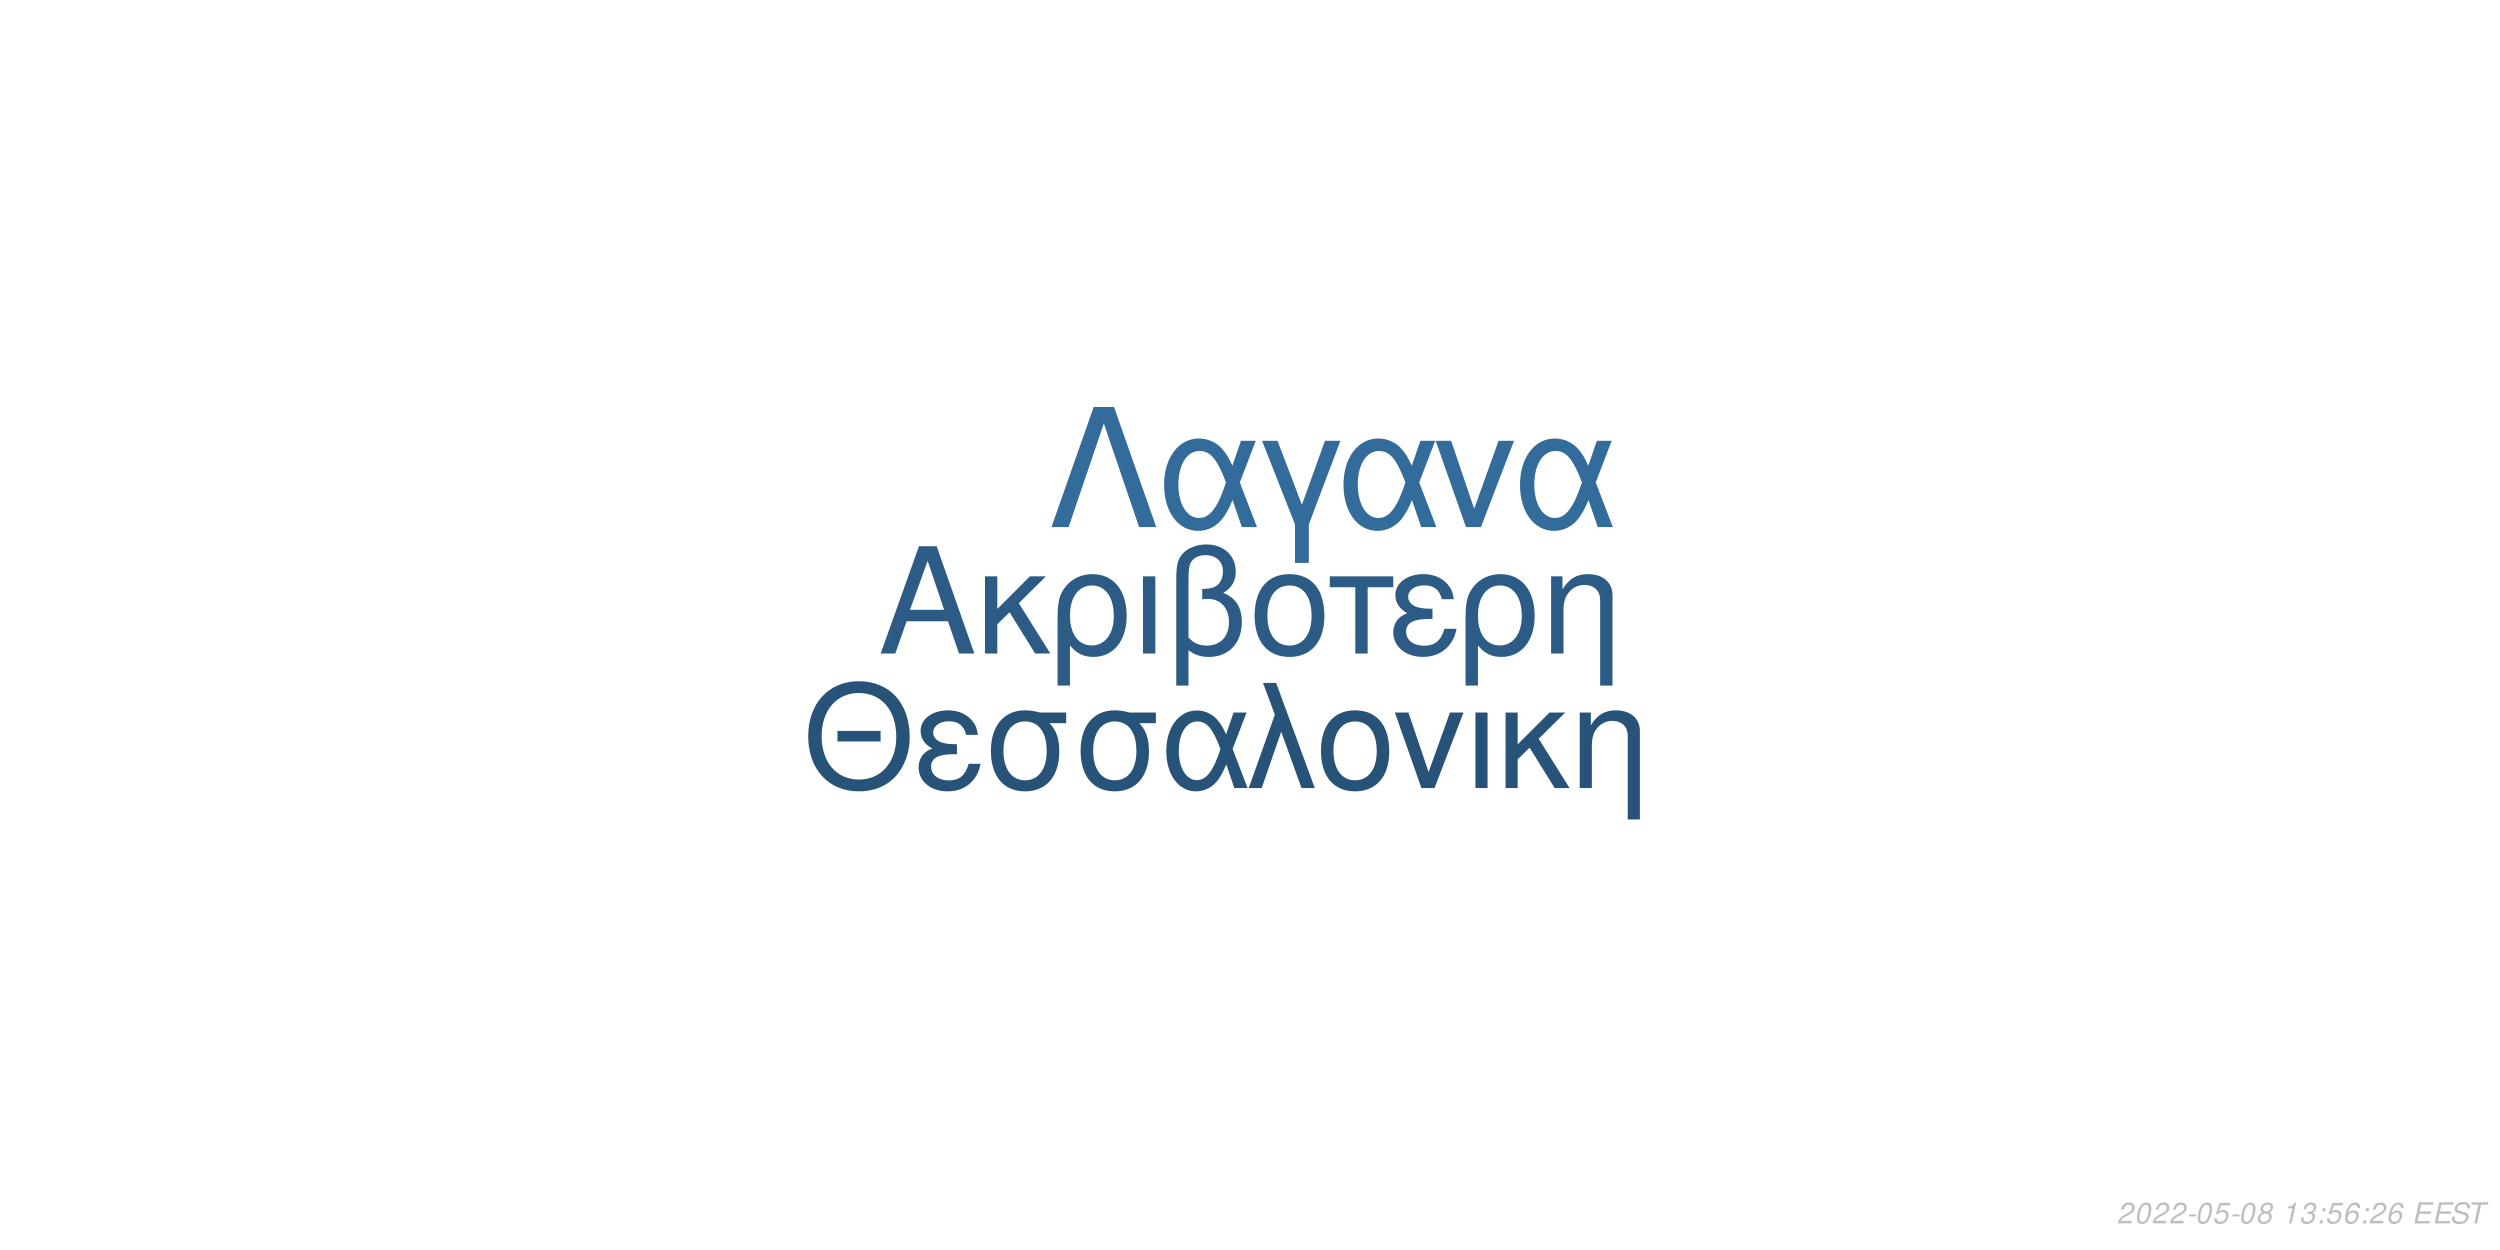
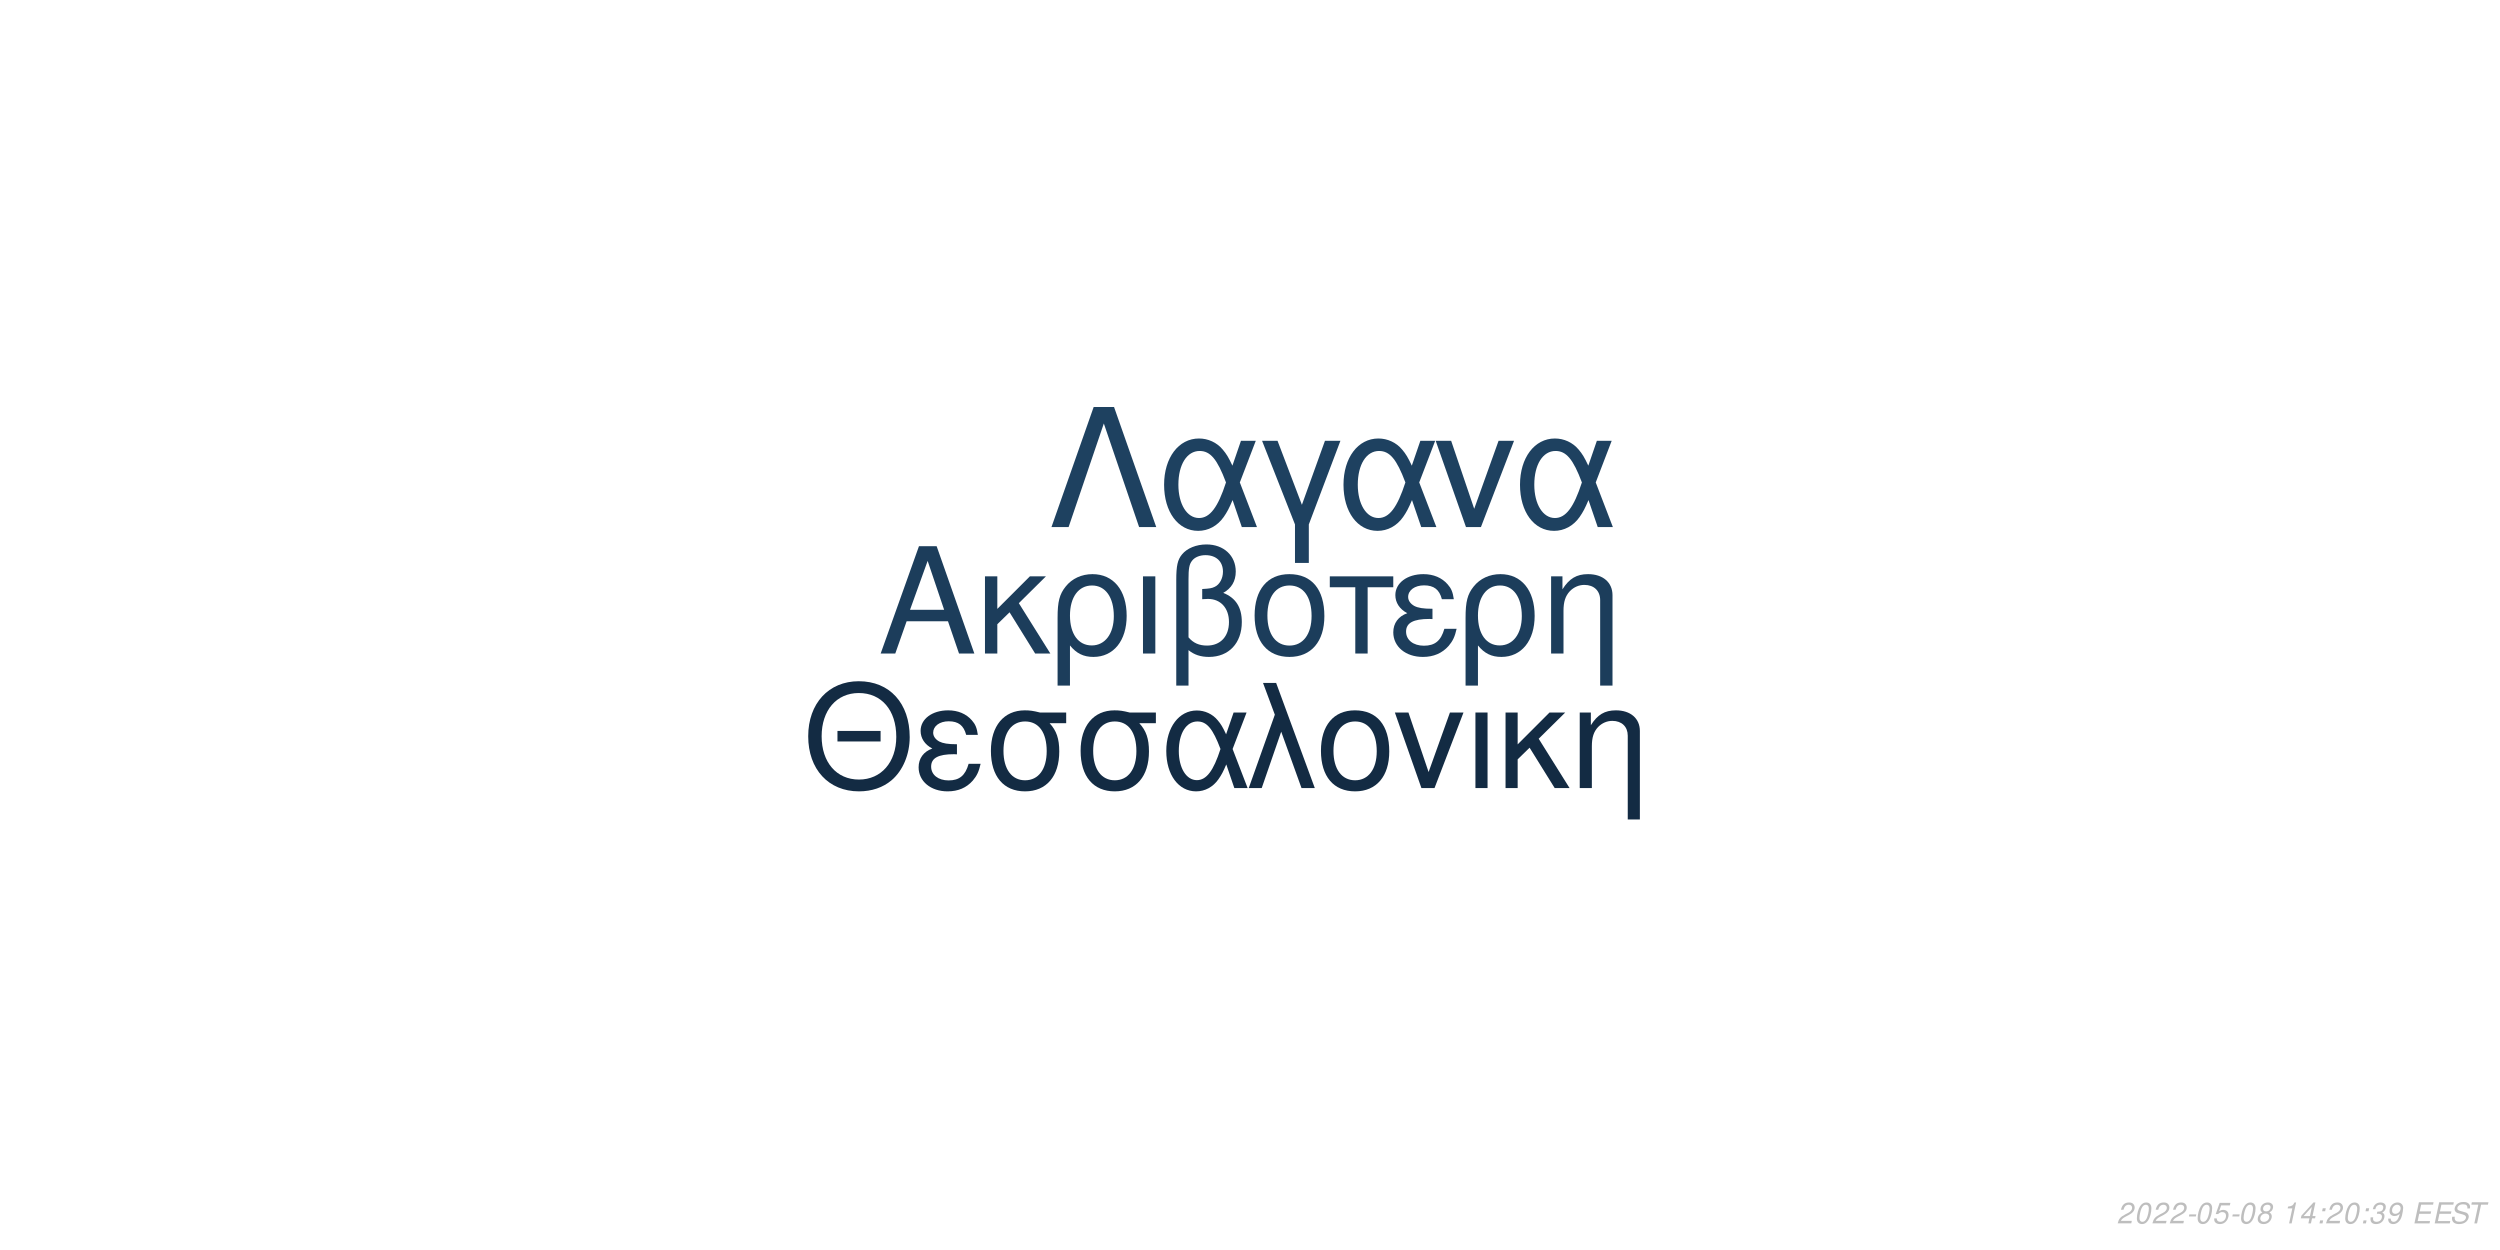
<svg xmlns="http://www.w3.org/2000/svg" xmlns:xlink="http://www.w3.org/1999/xlink" width="864pt" height="432pt" viewBox="0 0 864 432" version="1.1">
  <defs>
    <g>
      <symbol overflow="visible" id="glyph0-0">
        <path style="stroke:none;" d="" />
      </symbol>
      <symbol overflow="visible" id="glyph0-1">
        <path style="stroke:none;" d="M 24.125 -11.141 L 27.938 0 L 33.234 0 L 20.203 -37.094 L 14.094 -37.094 L 0.859 0 L 5.906 0 L 9.828 -11.141 Z M 22.797 -15.109 L 11 -15.109 L 17.094 -32.016 Z M 22.797 -15.109 " />
      </symbol>
      <symbol overflow="visible" id="glyph0-2">
        <path style="stroke:none;" d="M 7.172 -15.422 L 7.172 -26.672 L 2.906 -26.672 L 2.906 0 L 7.172 0 L 7.172 -10.125 L 11.406 -14.25 L 20.25 0 L 25.5 0 L 14.609 -17.406 L 23.969 -26.672 L 18.422 -26.672 Z M 7.172 -15.422 " />
      </symbol>
      <symbol overflow="visible" id="glyph0-3">
        <path style="stroke:none;" d="M 3 11.094 L 7.281 11.094 L 7.281 -2.797 C 9.516 -0.047 11.953 1.172 15.375 1.172 C 22.344 1.172 26.875 -4.422 26.875 -13.031 C 26.875 -21.891 22.297 -27.438 15.062 -27.438 C 11.297 -27.438 7.984 -25.906 5.797 -23.156 C 3.672 -20.516 3 -17.969 3 -12.359 Z M 14.906 -23.516 C 19.547 -23.516 22.438 -19.438 22.438 -12.922 C 22.438 -6.812 19.391 -2.797 14.812 -2.797 C 10.172 -2.797 7.281 -6.766 7.281 -13.125 C 7.281 -19.484 10.234 -23.516 14.906 -23.516 Z M 14.906 -23.516 " />
      </symbol>
      <symbol overflow="visible" id="glyph0-4">
        <path style="stroke:none;" d="M 3.516 0 L 7.781 0 L 7.781 -26.672 L 3.516 -26.672 Z M 3.516 0 " />
      </symbol>
      <symbol overflow="visible" id="glyph0-5">
        <path style="stroke:none;" d="M 4.016 11.094 L 8.25 11.094 L 8.25 -1.172 C 10.172 0.406 12.422 1.172 15.312 1.172 C 22.188 1.172 26.672 -3.609 26.672 -10.891 C 26.672 -15.984 24.578 -19.234 20.25 -20.969 C 23.109 -22.547 24.578 -25.031 24.578 -28.344 C 24.578 -33.844 20.406 -37.703 14.453 -37.703 C 10.938 -37.703 7.734 -36.391 6 -34.25 C 4.484 -32.422 4.016 -30.328 4.016 -25.391 Z M 8.25 -25.656 C 8.25 -29.359 8.5 -30.844 9.469 -32.062 C 10.375 -33.281 12.156 -34 14.094 -34 C 17.812 -34 20.156 -31.812 20.156 -28.297 C 20.156 -25.953 18.984 -23.812 17.297 -23.047 C 16.281 -22.547 15.469 -22.438 12.984 -22.297 L 12.984 -18.781 C 13.734 -18.828 14.344 -18.875 14.969 -18.875 C 19.344 -18.875 22.234 -15.719 22.234 -10.891 C 22.234 -5.906 19.281 -2.75 14.656 -2.75 C 11.953 -2.75 9.922 -3.609 8.25 -5.594 Z M 8.25 -25.656 " />
      </symbol>
      <symbol overflow="visible" id="glyph0-6">
        <path style="stroke:none;" d="M 14.094 -27.438 C 6.562 -27.438 2.094 -22.094 2.094 -13.125 C 2.094 -4.125 6.562 1.172 14.141 1.172 C 21.672 1.172 26.203 -4.172 26.203 -12.922 C 26.203 -22.188 21.828 -27.438 14.094 -27.438 Z M 14.141 -23.516 C 18.938 -23.516 21.781 -19.594 21.781 -12.984 C 21.781 -6.672 18.828 -2.75 14.141 -2.75 C 9.422 -2.75 6.516 -6.672 6.516 -13.125 C 6.516 -19.594 9.422 -23.516 14.141 -23.516 Z M 14.141 -23.516 " />
      </symbol>
      <symbol overflow="visible" id="glyph0-7">
        <path style="stroke:none;" d="M 7.891 0 L 12.156 0 L 12.156 -22.906 L 21.016 -22.906 L 21.016 -26.672 L -0.922 -26.672 L -0.922 -22.906 L 7.891 -22.906 Z M 7.891 0 " />
      </symbol>
      <symbol overflow="visible" id="glyph0-8">
        <path style="stroke:none;" d="M 14.562 -15.469 C 11.344 -15.469 9.562 -15.781 8.297 -16.438 C 6.922 -17.203 6.156 -18.328 6.156 -19.547 C 6.156 -21.891 8.453 -23.562 11.656 -23.562 C 15.062 -23.562 16.953 -22.094 17.812 -18.781 L 21.938 -18.781 C 21.578 -21.266 21.062 -22.5 19.797 -23.922 C 17.812 -26.203 14.906 -27.438 11.453 -27.438 C 5.797 -27.438 1.734 -24.375 1.734 -20.203 C 1.734 -17.609 3.156 -15.375 5.859 -13.938 C 2.797 -12.875 1.016 -10.484 1.016 -7.328 C 1.016 -2.391 5.297 1.172 11.25 1.172 C 14.969 1.172 17.906 -0.109 20.156 -2.641 C 21.578 -4.328 22.297 -5.797 22.906 -8.547 L 18.672 -8.547 C 17.5 -4.422 15.422 -2.703 11.609 -2.703 C 7.938 -2.703 5.438 -4.688 5.438 -7.578 C 5.438 -10.578 7.938 -11.953 13.484 -11.953 C 13.641 -11.953 14.094 -11.953 14.562 -11.906 Z M 14.562 -15.469 " />
      </symbol>
      <symbol overflow="visible" id="glyph0-9">
        <path style="stroke:none;" d="M 3.562 -26.672 L 3.562 0 L 7.844 0 L 7.844 -14.703 C 7.844 -17.906 8.5 -19.891 10.031 -21.531 C 11.406 -22.953 13.188 -23.719 15.062 -23.719 C 18.375 -23.719 20.516 -21.672 20.516 -18.469 L 20.516 11.094 L 24.781 11.094 L 24.781 -20.156 C 24.781 -24.578 21.469 -27.438 16.328 -27.438 C 12.359 -27.438 9.828 -25.906 7.484 -22.188 L 7.484 -26.672 Z M 3.562 -26.672 " />
      </symbol>
      <symbol overflow="visible" id="glyph1-0">
        <path style="stroke:none;" d="" />
      </symbol>
      <symbol overflow="visible" id="glyph1-1">
        <path style="stroke:none;" d="M 26.859 -19.734 L 11.953 -19.734 L 11.953 -16.094 L 26.859 -16.094 Z M 19.328 -36.922 C 8.922 -36.922 1.844 -29.25 1.844 -17.891 C 1.844 -6.484 8.875 1.141 19.391 1.141 C 23.812 1.141 27.703 -0.203 30.641 -2.688 C 34.578 -6.031 36.922 -11.656 36.922 -17.594 C 36.922 -29.297 30 -36.922 19.328 -36.922 Z M 19.328 -32.844 C 27.203 -32.844 32.281 -26.906 32.281 -17.688 C 32.281 -8.922 27.062 -2.938 19.391 -2.938 C 11.609 -2.938 6.484 -8.922 6.484 -17.891 C 6.484 -26.859 11.609 -32.844 19.328 -32.844 Z M 19.328 -32.844 " />
      </symbol>
      <symbol overflow="visible" id="glyph1-2">
        <path style="stroke:none;" d="M 14.25 -15.141 C 11.109 -15.141 9.375 -15.453 8.125 -16.094 C 6.781 -16.844 6.031 -17.938 6.031 -19.141 C 6.031 -21.422 8.266 -23.078 11.406 -23.078 C 14.75 -23.078 16.594 -21.625 17.438 -18.391 L 21.469 -18.391 C 21.125 -20.828 20.625 -22.031 19.391 -23.422 C 17.438 -25.656 14.594 -26.859 11.219 -26.859 C 5.688 -26.859 1.688 -23.875 1.688 -19.781 C 1.688 -17.234 3.094 -15.047 5.734 -13.656 C 2.734 -12.609 1 -10.266 1 -7.172 C 1 -2.344 5.188 1.141 11.016 1.141 C 14.656 1.141 17.547 -0.094 19.734 -2.594 C 21.125 -4.234 21.828 -5.688 22.422 -8.375 L 18.281 -8.375 C 17.141 -4.328 15.094 -2.641 11.359 -2.641 C 7.766 -2.641 5.328 -4.578 5.328 -7.422 C 5.328 -10.359 7.766 -11.703 13.203 -11.703 C 13.359 -11.703 13.797 -11.703 14.25 -11.656 Z M 14.25 -15.141 " />
      </symbol>
      <symbol overflow="visible" id="glyph1-3">
        <path style="stroke:none;" d="M 29 -26.109 L 19.938 -26.109 C 17.594 -26.703 16.438 -26.859 14.703 -26.859 C 7.469 -26.859 2.984 -21.469 2.984 -12.859 C 2.984 -4.031 7.375 1.141 14.797 1.141 C 22.172 1.141 26.609 -4.078 26.609 -12.656 C 26.609 -17.047 25.656 -19.828 23.266 -22.422 L 29 -22.422 Z M 14.797 -23.016 C 19.531 -23.016 22.266 -19.234 22.266 -12.75 C 22.266 -6.531 19.438 -2.688 14.797 -2.688 C 10.172 -2.688 7.328 -6.531 7.328 -12.859 C 7.328 -19.188 10.172 -23.016 14.797 -23.016 Z M 14.797 -23.016 " />
      </symbol>
      <symbol overflow="visible" id="glyph1-4">
        <path style="stroke:none;" d="M 29.344 -26.109 L 24.859 -26.109 L 22.266 -18.578 C 21.125 -21.031 20.484 -22.125 19.328 -23.469 C 17.547 -25.609 14.906 -26.812 12.156 -26.812 C 5.984 -26.812 1.594 -20.984 1.594 -12.812 C 1.594 -4.578 5.828 1.141 11.906 1.141 C 14.953 1.141 17.734 -0.344 19.625 -3.047 C 20.672 -4.531 21.281 -5.688 22.328 -8.172 L 25.109 0 L 29.703 0 L 24.516 -13.5 Z M 20.328 -13.5 C 17.891 -5.922 15.453 -2.734 12.156 -2.734 C 8.516 -2.734 5.922 -6.922 5.922 -12.812 C 5.922 -18.938 8.516 -23.016 12.359 -23.016 C 15.594 -23.016 17.688 -20.531 20.328 -13.5 Z M 20.328 -13.5 " />
      </symbol>
      <symbol overflow="visible" id="glyph1-5">
        <path style="stroke:none;" d="M 1.094 0 L 5.578 0 L 12.312 -19.484 L 19.328 0 L 23.922 0 L 10.562 -36.328 L 6.031 -36.328 L 10.109 -25.359 Z M 1.094 0 " />
      </symbol>
      <symbol overflow="visible" id="glyph1-6">
        <path style="stroke:none;" d="M 13.797 -26.859 C 6.422 -26.859 2.047 -21.625 2.047 -12.859 C 2.047 -4.031 6.422 1.141 13.859 1.141 C 21.234 1.141 25.656 -4.078 25.656 -12.656 C 25.656 -21.719 21.375 -26.859 13.797 -26.859 Z M 13.859 -23.016 C 18.531 -23.016 21.328 -19.188 21.328 -12.703 C 21.328 -6.531 18.438 -2.688 13.859 -2.688 C 9.219 -2.688 6.375 -6.531 6.375 -12.859 C 6.375 -19.188 9.219 -23.016 13.859 -23.016 Z M 13.859 -23.016 " />
      </symbol>
      <symbol overflow="visible" id="glyph1-7">
        <path style="stroke:none;" d="M 14.297 0 L 24.312 -26.109 L 19.625 -26.109 L 12.25 -5.531 L 5.281 -26.109 L 0.594 -26.109 L 9.766 0 Z M 14.297 0 " />
      </symbol>
      <symbol overflow="visible" id="glyph1-8">
        <path style="stroke:none;" d="M 3.438 0 L 7.625 0 L 7.625 -26.109 L 3.438 -26.109 Z M 3.438 0 " />
      </symbol>
      <symbol overflow="visible" id="glyph1-9">
        <path style="stroke:none;" d="M 7.031 -15.094 L 7.031 -26.109 L 2.844 -26.109 L 2.844 0 L 7.031 0 L 7.031 -9.922 L 11.156 -13.953 L 19.828 0 L 24.969 0 L 14.297 -17.047 L 23.469 -26.109 L 18.031 -26.109 Z M 7.031 -15.094 " />
      </symbol>
      <symbol overflow="visible" id="glyph1-10">
        <path style="stroke:none;" d="M 3.484 -26.109 L 3.484 0 L 7.672 0 L 7.672 -14.406 C 7.672 -17.547 8.328 -19.484 9.812 -21.078 C 11.156 -22.469 12.906 -23.219 14.75 -23.219 C 17.984 -23.219 20.078 -21.234 20.078 -18.094 L 20.078 10.859 L 24.266 10.859 L 24.266 -19.734 C 24.266 -24.062 21.031 -26.859 16 -26.859 C 12.109 -26.859 9.609 -25.359 7.328 -21.719 L 7.328 -26.109 Z M 3.484 -26.109 " />
      </symbol>
      <symbol overflow="visible" id="glyph2-0">
        <path style="stroke:none;" d="" />
      </symbol>
      <symbol overflow="visible" id="glyph2-1">
        <path style="stroke:none;" d="M 22.531 -41.484 L 15.484 -41.484 L 0.906 0 L 6.828 0 L 19 -35.797 L 31.188 0 L 37.109 0 Z M 22.531 -41.484 " />
      </symbol>
      <symbol overflow="visible" id="glyph2-2">
        <path style="stroke:none;" d="M 33.516 -29.812 L 28.391 -29.812 L 25.438 -21.219 C 24.125 -24.016 23.391 -25.266 22.078 -26.797 C 20.031 -29.25 17.016 -30.609 13.891 -30.609 C 6.828 -30.609 1.828 -23.953 1.828 -14.625 C 1.828 -5.234 6.656 1.312 13.594 1.312 C 17.078 1.312 20.266 -0.391 22.422 -3.469 C 23.609 -5.172 24.297 -6.484 25.5 -9.328 L 28.688 0 L 33.922 0 L 28 -15.422 Z M 23.219 -15.422 C 20.422 -6.766 17.641 -3.125 13.891 -3.125 C 9.734 -3.125 6.766 -7.906 6.766 -14.625 C 6.766 -21.625 9.734 -26.297 14.109 -26.297 C 17.812 -26.297 20.203 -23.453 23.219 -15.422 Z M 23.219 -15.422 " />
      </symbol>
      <symbol overflow="visible" id="glyph2-3">
        <path style="stroke:none;" d="M 12.062 12.406 L 16.844 12.406 L 16.844 -0.906 L 27.766 -29.812 L 22.422 -29.812 L 14.453 -7.688 L 6.031 -29.812 L 0.688 -29.812 L 12.062 -0.906 Z M 12.062 12.406 " />
      </symbol>
      <symbol overflow="visible" id="glyph2-4">
        <path style="stroke:none;" d="M 16.328 0 L 27.766 -29.812 L 22.422 -29.812 L 14 -6.312 L 6.031 -29.812 L 0.688 -29.812 L 11.156 0 Z M 16.328 0 " />
      </symbol>
      <symbol overflow="visible" id="glyph3-0">
        <path style="stroke:none;" d="" />
      </symbol>
      <symbol overflow="visible" id="glyph3-1">
        <path style="stroke:none;" d="M 5.234 -0.875 L 1.469 -0.875 C 1.641 -1.375 2.203 -1.891 3.109 -2.344 L 4.234 -2.938 C 5.562 -3.625 6.219 -4.469 6.219 -5.484 C 6.219 -5.938 6.062 -6.359 5.797 -6.656 C 5.469 -7.047 4.984 -7.234 4.312 -7.234 C 2.766 -7.234 1.891 -6.453 1.484 -4.734 L 2.375 -4.734 C 2.484 -5.188 2.609 -5.484 2.797 -5.75 C 3.094 -6.203 3.609 -6.453 4.188 -6.453 C 4.891 -6.453 5.344 -6.031 5.344 -5.375 C 5.344 -4.703 4.859 -4.094 4.016 -3.656 L 2.984 -3.125 C 1.234 -2.188 0.797 -1.656 0.344 -0.016 L 5.047 -0.016 Z M 5.234 -0.875 " />
      </symbol>
      <symbol overflow="visible" id="glyph3-2">
        <path style="stroke:none;" d="M 4.203 -7.234 C 3.375 -7.234 2.688 -6.812 2.125 -5.984 C 1.484 -5.047 0.984 -3.188 0.984 -1.734 C 0.984 -1.109 1.172 -0.562 1.484 -0.266 C 1.797 0.047 2.281 0.234 2.766 0.234 C 3.625 0.234 4.281 -0.156 4.859 -1.016 C 5.516 -1.953 6 -3.797 6 -5.266 C 6 -6.5 5.328 -7.234 4.203 -7.234 Z M 4.094 -6.453 C 4.734 -6.453 5.125 -5.984 5.125 -5.156 C 5.125 -4.203 4.781 -2.625 4.406 -1.812 C 3.984 -0.938 3.516 -0.547 2.875 -0.547 C 2.25 -0.547 1.875 -1.031 1.875 -1.828 C 1.875 -2.797 2.203 -4.344 2.594 -5.203 C 2.984 -6.047 3.453 -6.453 4.094 -6.453 Z M 4.094 -6.453 " />
      </symbol>
      <symbol overflow="visible" id="glyph3-3">
        <path style="stroke:none;" d="M 3.516 -3.125 L 1.125 -3.125 L 0.969 -2.406 L 3.359 -2.406 Z M 3.516 -3.125 " />
      </symbol>
      <symbol overflow="visible" id="glyph3-4">
        <path style="stroke:none;" d="M 6.297 -7.094 L 2.594 -7.094 L 1.234 -3.234 L 2.047 -3.234 C 2.656 -3.766 2.938 -3.906 3.531 -3.906 C 4.328 -3.906 4.797 -3.453 4.797 -2.688 C 4.797 -1.438 3.969 -0.547 2.828 -0.547 C 2.031 -0.547 1.609 -0.938 1.578 -1.734 L 0.703 -1.734 L 0.703 -1.516 C 0.703 -0.938 0.844 -0.547 1.188 -0.266 C 1.562 0.062 2.078 0.234 2.703 0.234 C 3.656 0.234 4.391 -0.156 4.984 -0.922 C 5.422 -1.5 5.672 -2.234 5.672 -2.953 C 5.672 -4 4.938 -4.672 3.812 -4.672 C 3.328 -4.672 2.906 -4.547 2.406 -4.234 L 3.109 -6.219 L 6.109 -6.219 Z M 6.297 -7.094 " />
      </symbol>
      <symbol overflow="visible" id="glyph3-5">
        <path style="stroke:none;" d="M 4.766 -3.797 C 5.078 -3.969 5.234 -4.078 5.438 -4.234 C 5.812 -4.594 6.062 -5.172 6.062 -5.734 C 6.062 -6.625 5.344 -7.234 4.266 -7.234 C 2.812 -7.234 1.703 -6.219 1.703 -4.875 C 1.703 -4.406 1.875 -4.125 2.359 -3.812 C 1.297 -3.312 0.75 -2.516 0.75 -1.469 C 0.75 -0.438 1.547 0.234 2.812 0.234 C 3.656 0.234 4.359 -0.094 4.938 -0.734 C 5.359 -1.234 5.609 -1.859 5.609 -2.438 C 5.609 -3.047 5.312 -3.516 4.766 -3.797 Z M 4.109 -6.453 C 4.797 -6.453 5.188 -6.125 5.188 -5.578 C 5.188 -5.266 5.062 -4.922 4.859 -4.672 C 4.562 -4.312 4.188 -4.156 3.656 -4.156 C 2.984 -4.156 2.594 -4.453 2.594 -4.984 C 2.594 -5.859 3.203 -6.453 4.109 -6.453 Z M 3.453 -3.406 C 4.234 -3.406 4.734 -2.984 4.734 -2.312 C 4.734 -1.312 3.922 -0.547 2.875 -0.547 C 2.125 -0.547 1.625 -0.969 1.625 -1.625 C 1.625 -2.609 2.438 -3.406 3.453 -3.406 Z M 3.453 -3.406 " />
      </symbol>
      <symbol overflow="visible" id="glyph3-6">
        <path style="stroke:none;" d="" />
      </symbol>
      <symbol overflow="visible" id="glyph3-7">
        <path style="stroke:none;" d="M 3.703 -5.188 L 2.594 0 L 3.469 0 L 5.016 -7.234 L 4.438 -7.234 C 3.906 -6.156 3.688 -6.016 2.234 -5.812 L 2.109 -5.188 Z M 3.703 -5.188 " />
      </symbol>
      <symbol overflow="visible" id="glyph3-8">
-         <path style="stroke:none;" d="M 2.922 -3.312 C 3.125 -3.344 3.234 -3.344 3.375 -3.344 C 4.203 -3.344 4.688 -3 4.688 -2.406 C 4.688 -1.312 3.906 -0.547 2.781 -0.547 C 2.047 -0.547 1.594 -0.938 1.594 -1.562 C 1.594 -1.719 1.609 -1.844 1.656 -2.094 L 0.766 -2.094 C 0.734 -1.797 0.719 -1.641 0.719 -1.469 C 0.719 -0.375 1.406 0.234 2.641 0.234 C 3.547 0.234 4.297 -0.078 4.812 -0.656 C 5.266 -1.156 5.562 -1.875 5.562 -2.547 C 5.562 -3.125 5.344 -3.453 4.797 -3.734 C 5.641 -4.234 6.016 -4.844 6.016 -5.734 C 6.016 -6.656 5.312 -7.234 4.203 -7.234 C 3.375 -7.234 2.672 -6.938 2.188 -6.375 C 1.891 -6.031 1.703 -5.641 1.516 -4.906 L 2.391 -4.906 C 2.5 -5.359 2.594 -5.594 2.734 -5.812 C 3.047 -6.234 3.516 -6.453 4.078 -6.453 C 4.734 -6.453 5.141 -6.125 5.141 -5.578 C 5.141 -5.188 5.016 -4.797 4.797 -4.547 C 4.516 -4.234 4 -4.062 3.266 -4.062 L 3.078 -4.062 Z M 2.922 -3.312 " />
+         <path style="stroke:none;" d="M 3.625 -1.75 L 3.266 0 L 4.141 0 L 4.516 -1.75 L 5.562 -1.75 L 5.734 -2.531 L 4.688 -2.531 L 5.688 -7.234 L 5.016 -7.234 L 0.844 -2.672 L 0.641 -1.75 Z M 3.797 -2.531 L 1.594 -2.531 L 4.469 -5.703 Z M 3.797 -2.531 " />
      </symbol>
      <symbol overflow="visible" id="glyph3-9">
        <path style="stroke:none;" d="M 2.359 -1.031 L 1.312 -1.031 L 1.094 0 L 2.141 0 Z M 3.266 -5.234 L 2.219 -5.234 L 2 -4.203 L 3.047 -4.203 Z M 3.266 -5.234 " />
      </symbol>
      <symbol overflow="visible" id="glyph3-10">
-         <path style="stroke:none;" d="M 6.125 -5.344 L 6.141 -5.625 C 6.141 -6.609 5.453 -7.234 4.391 -7.234 C 3.438 -7.234 2.641 -6.719 2.016 -5.703 C 1.422 -4.781 0.938 -2.953 0.938 -1.688 C 0.938 -0.516 1.688 0.234 2.859 0.234 C 3.703 0.234 4.438 -0.156 5 -0.875 C 5.406 -1.422 5.672 -2.156 5.672 -2.766 C 5.672 -3.812 4.969 -4.5 3.906 -4.5 C 3.234 -4.5 2.672 -4.234 2.094 -3.625 C 2.406 -5.375 3.234 -6.453 4.25 -6.453 C 4.703 -6.453 5.062 -6.234 5.172 -5.844 C 5.203 -5.719 5.234 -5.578 5.25 -5.344 Z M 3.656 -3.734 C 4.344 -3.734 4.797 -3.281 4.797 -2.625 C 4.797 -1.469 3.984 -0.547 2.984 -0.547 C 2.297 -0.547 1.812 -1.047 1.812 -1.766 C 1.812 -2.859 2.625 -3.734 3.656 -3.734 Z M 3.656 -3.734 " />
+         <path style="stroke:none;" d="M 2.922 -3.312 C 3.125 -3.344 3.234 -3.344 3.375 -3.344 C 4.203 -3.344 4.688 -3 4.688 -2.406 C 4.688 -1.312 3.906 -0.547 2.781 -0.547 C 2.047 -0.547 1.594 -0.938 1.594 -1.562 C 1.594 -1.719 1.609 -1.844 1.656 -2.094 L 0.766 -2.094 C 0.734 -1.797 0.719 -1.641 0.719 -1.469 C 0.719 -0.375 1.406 0.234 2.641 0.234 C 3.547 0.234 4.297 -0.078 4.812 -0.656 C 5.266 -1.156 5.562 -1.875 5.562 -2.547 C 5.562 -3.125 5.344 -3.453 4.797 -3.734 C 5.641 -4.234 6.016 -4.844 6.016 -5.734 C 6.016 -6.656 5.312 -7.234 4.203 -7.234 C 3.375 -7.234 2.672 -6.938 2.188 -6.375 C 1.891 -6.031 1.703 -5.641 1.516 -4.906 L 2.391 -4.906 C 2.5 -5.359 2.594 -5.594 2.734 -5.812 C 3.047 -6.234 3.516 -6.453 4.078 -6.453 C 4.734 -6.453 5.141 -6.125 5.141 -5.578 C 5.141 -5.188 5.016 -4.797 4.797 -4.547 C 4.516 -4.234 4 -4.062 3.266 -4.062 L 3.078 -4.062 Z M 2.922 -3.312 " />
      </symbol>
      <symbol overflow="visible" id="glyph3-11">
+         <path style="stroke:none;" d="M 0.844 -1.656 C 0.844 -1.547 0.844 -1.438 0.844 -1.375 C 0.844 -0.406 1.531 0.234 2.578 0.234 C 3.203 0.234 3.766 0.016 4.297 -0.438 C 4.938 -1 5.312 -1.656 5.594 -2.719 C 5.844 -3.672 6.016 -4.766 6.016 -5.375 C 6.016 -5.844 5.844 -6.328 5.547 -6.656 C 5.203 -7.031 4.703 -7.234 4.062 -7.234 C 2.516 -7.234 1.297 -5.938 1.297 -4.266 C 1.297 -3.203 1.984 -2.547 3.047 -2.547 C 3.484 -2.547 3.953 -2.672 4.281 -2.891 C 4.406 -2.984 4.547 -3.078 4.828 -3.344 C 4.438 -1.484 3.703 -0.547 2.703 -0.547 C 2.109 -0.547 1.719 -0.938 1.719 -1.547 L 1.719 -1.656 Z M 3.953 -6.453 C 4.625 -6.453 5.141 -5.953 5.141 -5.281 C 5.141 -4.188 4.312 -3.312 3.297 -3.312 C 2.594 -3.312 2.172 -3.734 2.172 -4.453 C 2.172 -5.562 2.984 -6.453 3.953 -6.453 Z M 3.953 -6.453 " />
+       </symbol>
+       <symbol overflow="visible" id="glyph3-12">
        <path style="stroke:none;" d="M 2.547 -3.312 L 6.5 -3.312 L 6.688 -4.141 L 2.719 -4.141 L 3.219 -6.469 L 7.344 -6.469 L 7.516 -7.297 L 2.453 -7.297 L 0.906 0 L 6.125 0 L 6.297 -0.812 L 2.016 -0.812 Z M 2.547 -3.312 " />
      </symbol>
-       <symbol overflow="visible" id="glyph3-12">
+       <symbol overflow="visible" id="glyph3-13">
        <path style="stroke:none;" d="M 7.062 -5.156 C 7.125 -5.438 7.141 -5.562 7.141 -5.703 C 7.141 -6.156 6.938 -6.594 6.594 -6.891 C 6.188 -7.25 5.656 -7.406 4.875 -7.406 C 3.844 -7.406 3.047 -7.125 2.5 -6.562 C 2.094 -6.141 1.781 -5.438 1.781 -4.922 C 1.781 -4.297 2.219 -3.766 2.891 -3.562 L 4.594 -3.094 C 5.406 -2.859 5.734 -2.578 5.734 -2.094 C 5.734 -1.781 5.547 -1.406 5.266 -1.141 C 4.844 -0.766 4.266 -0.578 3.453 -0.578 C 2.328 -0.578 1.812 -0.984 1.812 -1.906 C 1.812 -2.047 1.812 -2.125 1.844 -2.312 L 0.984 -2.312 C 0.906 -2.062 0.891 -1.906 0.891 -1.688 C 0.891 -0.484 1.797 0.234 3.297 0.234 C 4.359 0.234 5.234 -0.062 5.812 -0.609 C 6.344 -1.078 6.688 -1.797 6.688 -2.375 C 6.688 -2.641 6.609 -2.906 6.453 -3.156 C 6.234 -3.5 5.938 -3.703 5.469 -3.828 L 3.75 -4.312 C 2.984 -4.547 2.734 -4.734 2.734 -5.188 C 2.734 -5.547 2.875 -5.844 3.188 -6.109 C 3.547 -6.438 4.031 -6.594 4.703 -6.594 C 5.266 -6.594 5.688 -6.484 5.906 -6.297 C 6.094 -6.125 6.219 -5.797 6.219 -5.516 C 6.219 -5.422 6.203 -5.344 6.188 -5.156 Z M 7.062 -5.156 " />
      </symbol>
-       <symbol overflow="visible" id="glyph3-13">
+       <symbol overflow="visible" id="glyph3-14">
        <path style="stroke:none;" d="M 4.938 -6.469 L 7.312 -6.469 L 7.484 -7.297 L 1.75 -7.297 L 1.578 -6.469 L 3.984 -6.469 L 2.609 0 L 3.547 0 Z M 4.938 -6.469 " />
      </symbol>
    </g>
  </defs>
  <g id="surface1">
    <rect x="0" y="0" width="864" height="432" style="fill:rgb(100%,100%,100%);fill-opacity:1;stroke:none;" />
-     <g style="fill:rgb(17.255%,36.078%,52.157%);fill-opacity:1;">
+     <g style="fill:rgb(10.98%,23.922%,35.686%);fill-opacity:1;">
      <use xlink:href="#glyph0-1" x="303.5" y="225.861" />
      <use xlink:href="#glyph0-2" x="337.5" y="225.861" />
      <use xlink:href="#glyph0-3" x="362.5" y="225.861" />
      <use xlink:href="#glyph0-4" x="391.5" y="225.861" />
      <use xlink:href="#glyph0-5" x="402.5" y="225.861" />
      <use xlink:href="#glyph0-6" x="431.5" y="225.861" />
      <use xlink:href="#glyph0-7" x="460.5" y="225.861" />
      <use xlink:href="#glyph0-8" x="480.5" y="225.861" />
      <use xlink:href="#glyph0-3" x="503.5" y="225.861" />
      <use xlink:href="#glyph0-9" x="532.5" y="225.861" />
    </g>
-     <g style="fill:rgb(15.294%,32.549%,47.059%);fill-opacity:1;">
+     <g style="fill:rgb(7.451%,16.863%,26.275%);fill-opacity:1;">
      <use xlink:href="#glyph1-1" x="277.473" y="272.354" />
      <use xlink:href="#glyph1-2" x="316.473" y="272.354" />
      <use xlink:href="#glyph1-3" x="339.473" y="272.354" />
      <use xlink:href="#glyph1-3" x="370.473" y="272.354" />
      <use xlink:href="#glyph1-4" x="401.473" y="272.354" />
      <use xlink:href="#glyph1-5" x="430.473" y="272.354" />
      <use xlink:href="#glyph1-6" x="454.473" y="272.354" />
      <use xlink:href="#glyph1-7" x="481.473" y="272.354" />
      <use xlink:href="#glyph1-8" x="506.473" y="272.354" />
      <use xlink:href="#glyph1-9" x="517.473" y="272.354" />
      <use xlink:href="#glyph1-10" x="542.473" y="272.354" />
    </g>
-     <g style="fill:rgb(20%,41.961%,60.392%);fill-opacity:1;">
+     <g style="fill:rgb(11.765%,25.49%,37.647%);fill-opacity:1;">
      <use xlink:href="#glyph2-1" x="362.484" y="182.152" />
      <use xlink:href="#glyph2-2" x="400.484" y="182.152" />
      <use xlink:href="#glyph2-3" x="435.484" y="182.152" />
      <use xlink:href="#glyph2-2" x="462.484" y="182.152" />
      <use xlink:href="#glyph2-4" x="495.484" y="182.152" />
      <use xlink:href="#glyph2-2" x="523.484" y="182.152" />
    </g>
    <g style="fill:rgb(74.51%,74.51%,74.51%);fill-opacity:1;">
      <use xlink:href="#glyph3-1" x="731.52" y="422.81" />
      <use xlink:href="#glyph3-2" x="737.52" y="422.81" />
      <use xlink:href="#glyph3-1" x="743.52" y="422.81" />
      <use xlink:href="#glyph3-1" x="749.52" y="422.81" />
      <use xlink:href="#glyph3-3" x="755.52" y="422.81" />
      <use xlink:href="#glyph3-2" x="758.52" y="422.81" />
      <use xlink:href="#glyph3-4" x="764.52" y="422.81" />
      <use xlink:href="#glyph3-3" x="770.52" y="422.81" />
      <use xlink:href="#glyph3-2" x="773.52" y="422.81" />
      <use xlink:href="#glyph3-5" x="779.52" y="422.81" />
      <use xlink:href="#glyph3-6" x="785.52" y="422.81" />
      <use xlink:href="#glyph3-7" x="788.52" y="422.81" />
      <use xlink:href="#glyph3-8" x="794.52" y="422.81" />
      <use xlink:href="#glyph3-9" x="800.52" y="422.81" />
-       <use xlink:href="#glyph3-4" x="803.52" y="422.81" />
-       <use xlink:href="#glyph3-10" x="809.52" y="422.81" />
+       <use xlink:href="#glyph3-1" x="803.52" y="422.81" />
+       <use xlink:href="#glyph3-2" x="809.52" y="422.81" />
      <use xlink:href="#glyph3-9" x="815.52" y="422.81" />
-       <use xlink:href="#glyph3-1" x="818.52" y="422.81" />
-       <use xlink:href="#glyph3-10" x="824.52" y="422.81" />
+       <use xlink:href="#glyph3-10" x="818.52" y="422.81" />
+       <use xlink:href="#glyph3-11" x="824.52" y="422.81" />
      <use xlink:href="#glyph3-6" x="830.52" y="422.81" />
-       <use xlink:href="#glyph3-11" x="833.52" y="422.81" />
-       <use xlink:href="#glyph3-11" x="840.52" y="422.81" />
-       <use xlink:href="#glyph3-12" x="846.52" y="422.81" />
-       <use xlink:href="#glyph3-13" x="852.52" y="422.81" />
+       <use xlink:href="#glyph3-12" x="833.52" y="422.81" />
+       <use xlink:href="#glyph3-12" x="840.52" y="422.81" />
+       <use xlink:href="#glyph3-13" x="846.52" y="422.81" />
+       <use xlink:href="#glyph3-14" x="852.52" y="422.81" />
    </g>
  </g>
</svg>
